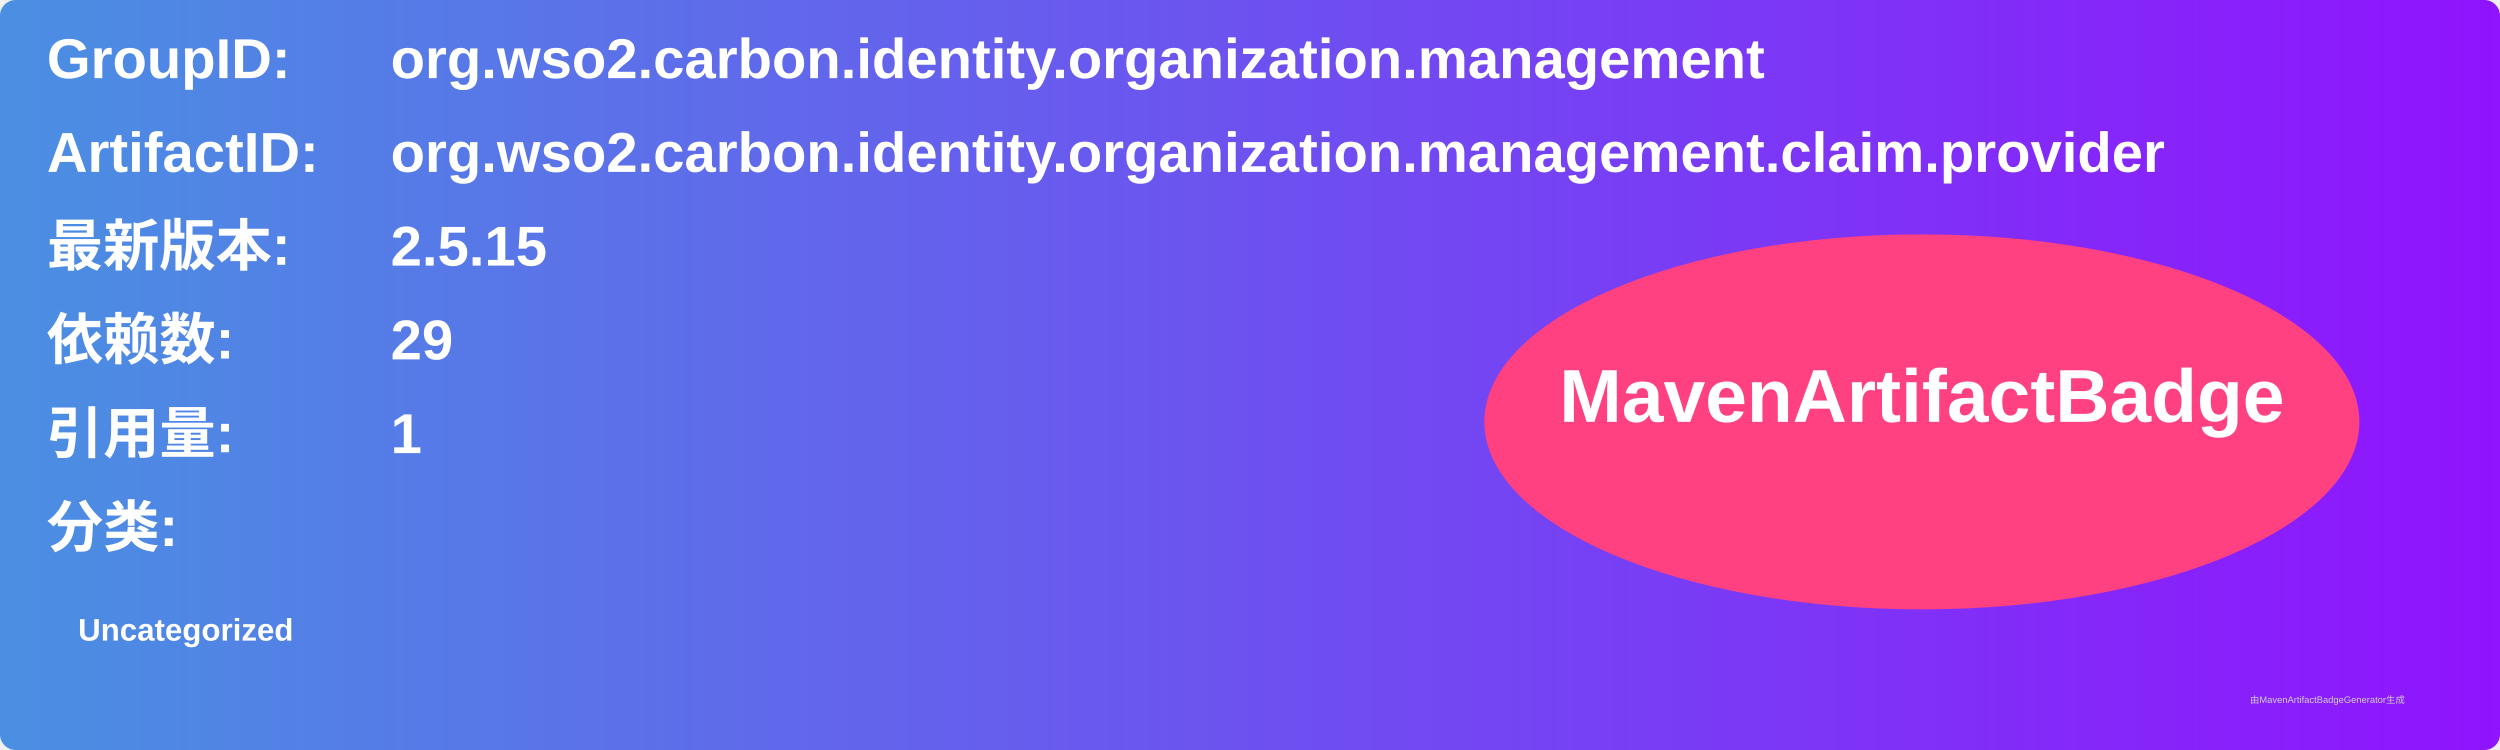
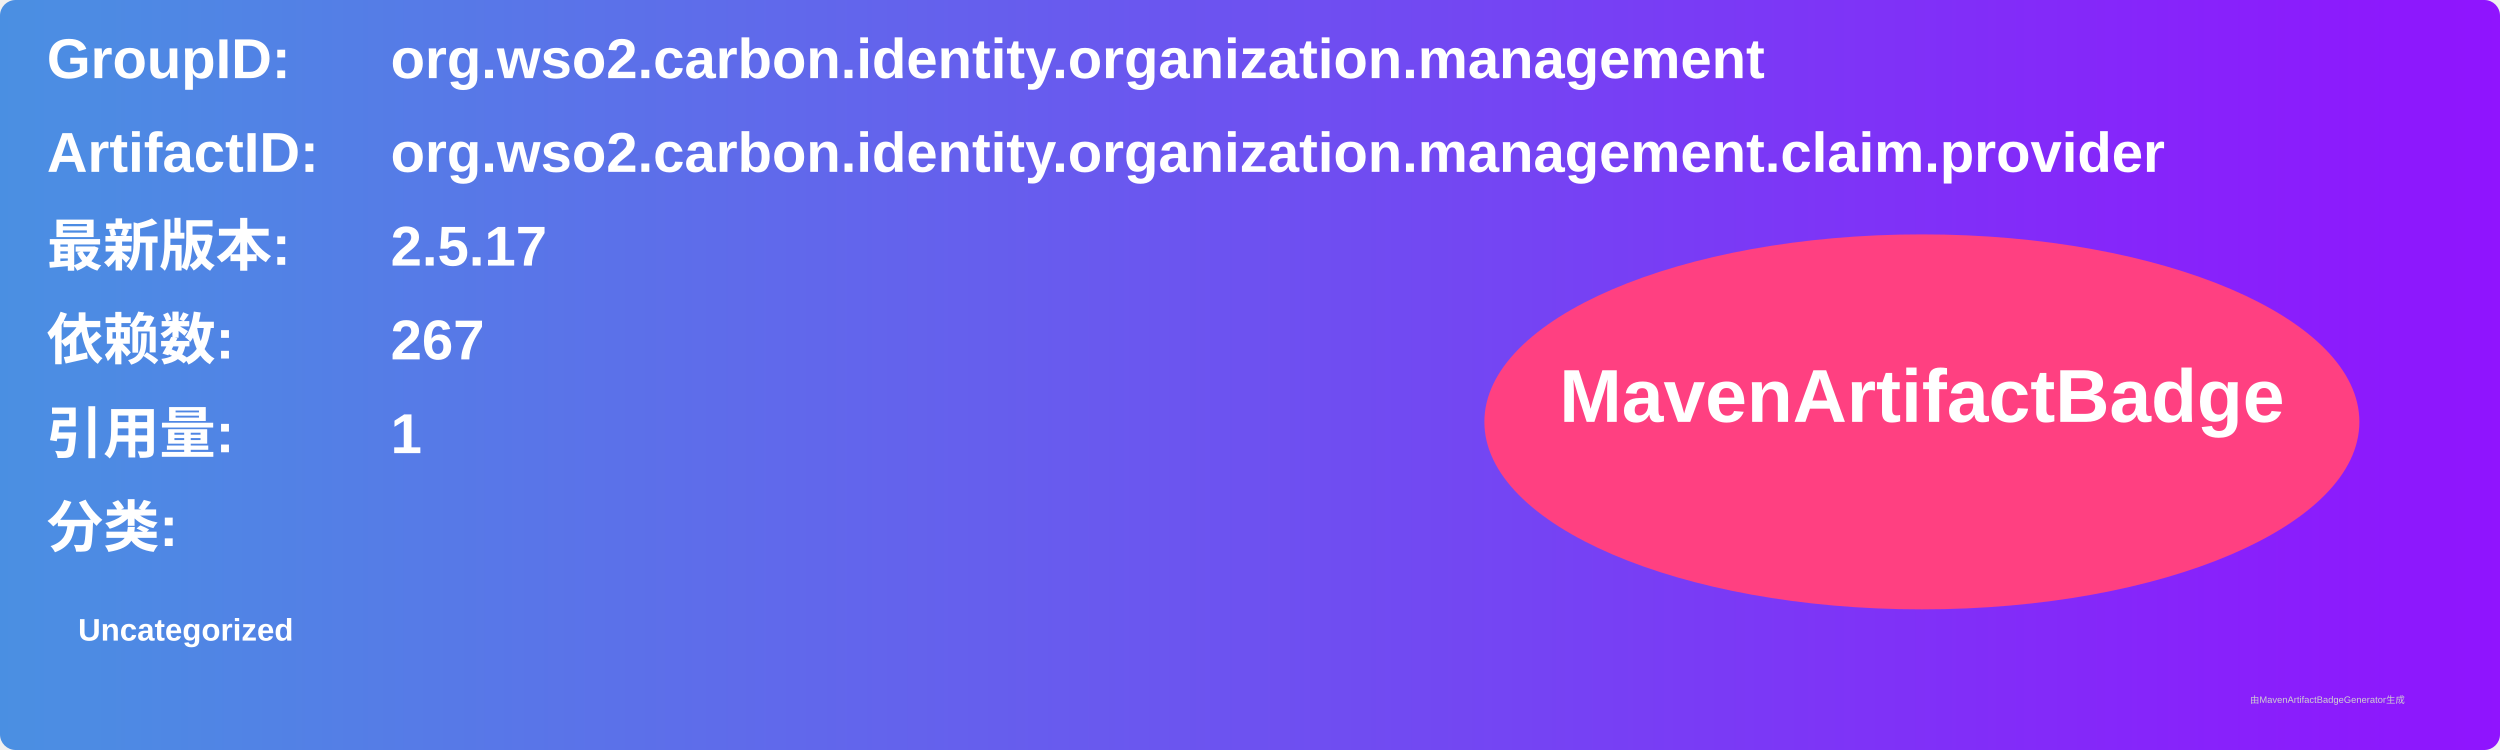
<svg xmlns="http://www.w3.org/2000/svg" width="800" height="240" viewBox="0 0 800 240">
  <linearGradient id="grad" x1="0%" y1="0%" x2="100%" y2="0%">
    <stop offset="0%" stop-color="#4a90e2" />
    <stop offset="100%" stop-color="#9013fe" />
  </linearGradient>
  <rect width="100%" height="100%" rx="5" ry="5" fill="url(#grad)" />
  <g transform="translate(15, 15)">
    <text x="0" y="10" font-family="Arial" font-size="18" fill="white" font-weight="bold" width="260">GroupID:</text>
    <text x="110" y="10" font-family="Arial" font-size="18" fill="white" font-weight="bold" width="460">org.wso2.carbon.identity.organization.management</text>
    <text x="0" y="40" font-family="Arial" font-size="18" fill="white" font-weight="bold" width="260">ArtifactID:</text>
    <text x="110" y="40" font-family="Arial" font-size="18" fill="white" font-weight="bold" width="460">org.wso2.carbon.identity.organization.management.claim.provider</text>
    <text x="0" y="70" font-family="Arial" font-size="18" fill="white" font-weight="bold">最新版本:</text>
    <text x="110" y="70" font-family="Arial" font-size="18" fill="white" font-weight="bold">
-       <tspan font-weight="bold">2.5.15</tspan>
+       <tspan font-weight="bold">2.5.17</tspan>
    </text>
    <text x="0" y="100" font-family="Arial" font-size="18" fill="white" font-weight="bold">依赖数: </text>
    <text x="110" y="100" font-family="Arial" font-size="18" fill="white">
-       <tspan font-weight="bold">29</tspan>
+       <tspan font-weight="bold">267</tspan>
    </text>
    <text x="0" y="130" font-family="Arial" font-size="18" fill="white" font-weight="bold">引用量: </text>
    <text x="110" y="130" font-family="Arial" font-size="18" fill="white">
      <tspan font-weight="bold">1</tspan>
    </text>
    <text x="0" y="160" font-family="Arial" font-size="18" fill="white" font-weight="bold">分类:</text>
    <text x="10" y="190" font-family="Arial" font-size="10" fill="white">
      <tspan font-weight="bold">Uncategorized</tspan>
    </text>
    <ellipse cx="600" cy="120" rx="140" ry="60" fill="#ff4081" />
    <text x="600" y="120" text-anchor="middle" font-family="Arial" font-size="24" fill="white" font-weight="bold">MavenArtifactBadge</text>
  </g>
  <text x="720" y="225" font-family="Arial" font-size="3" fill="#d0d0d0">由MavenArtifactBadgeGenerator生成</text>
</svg>
